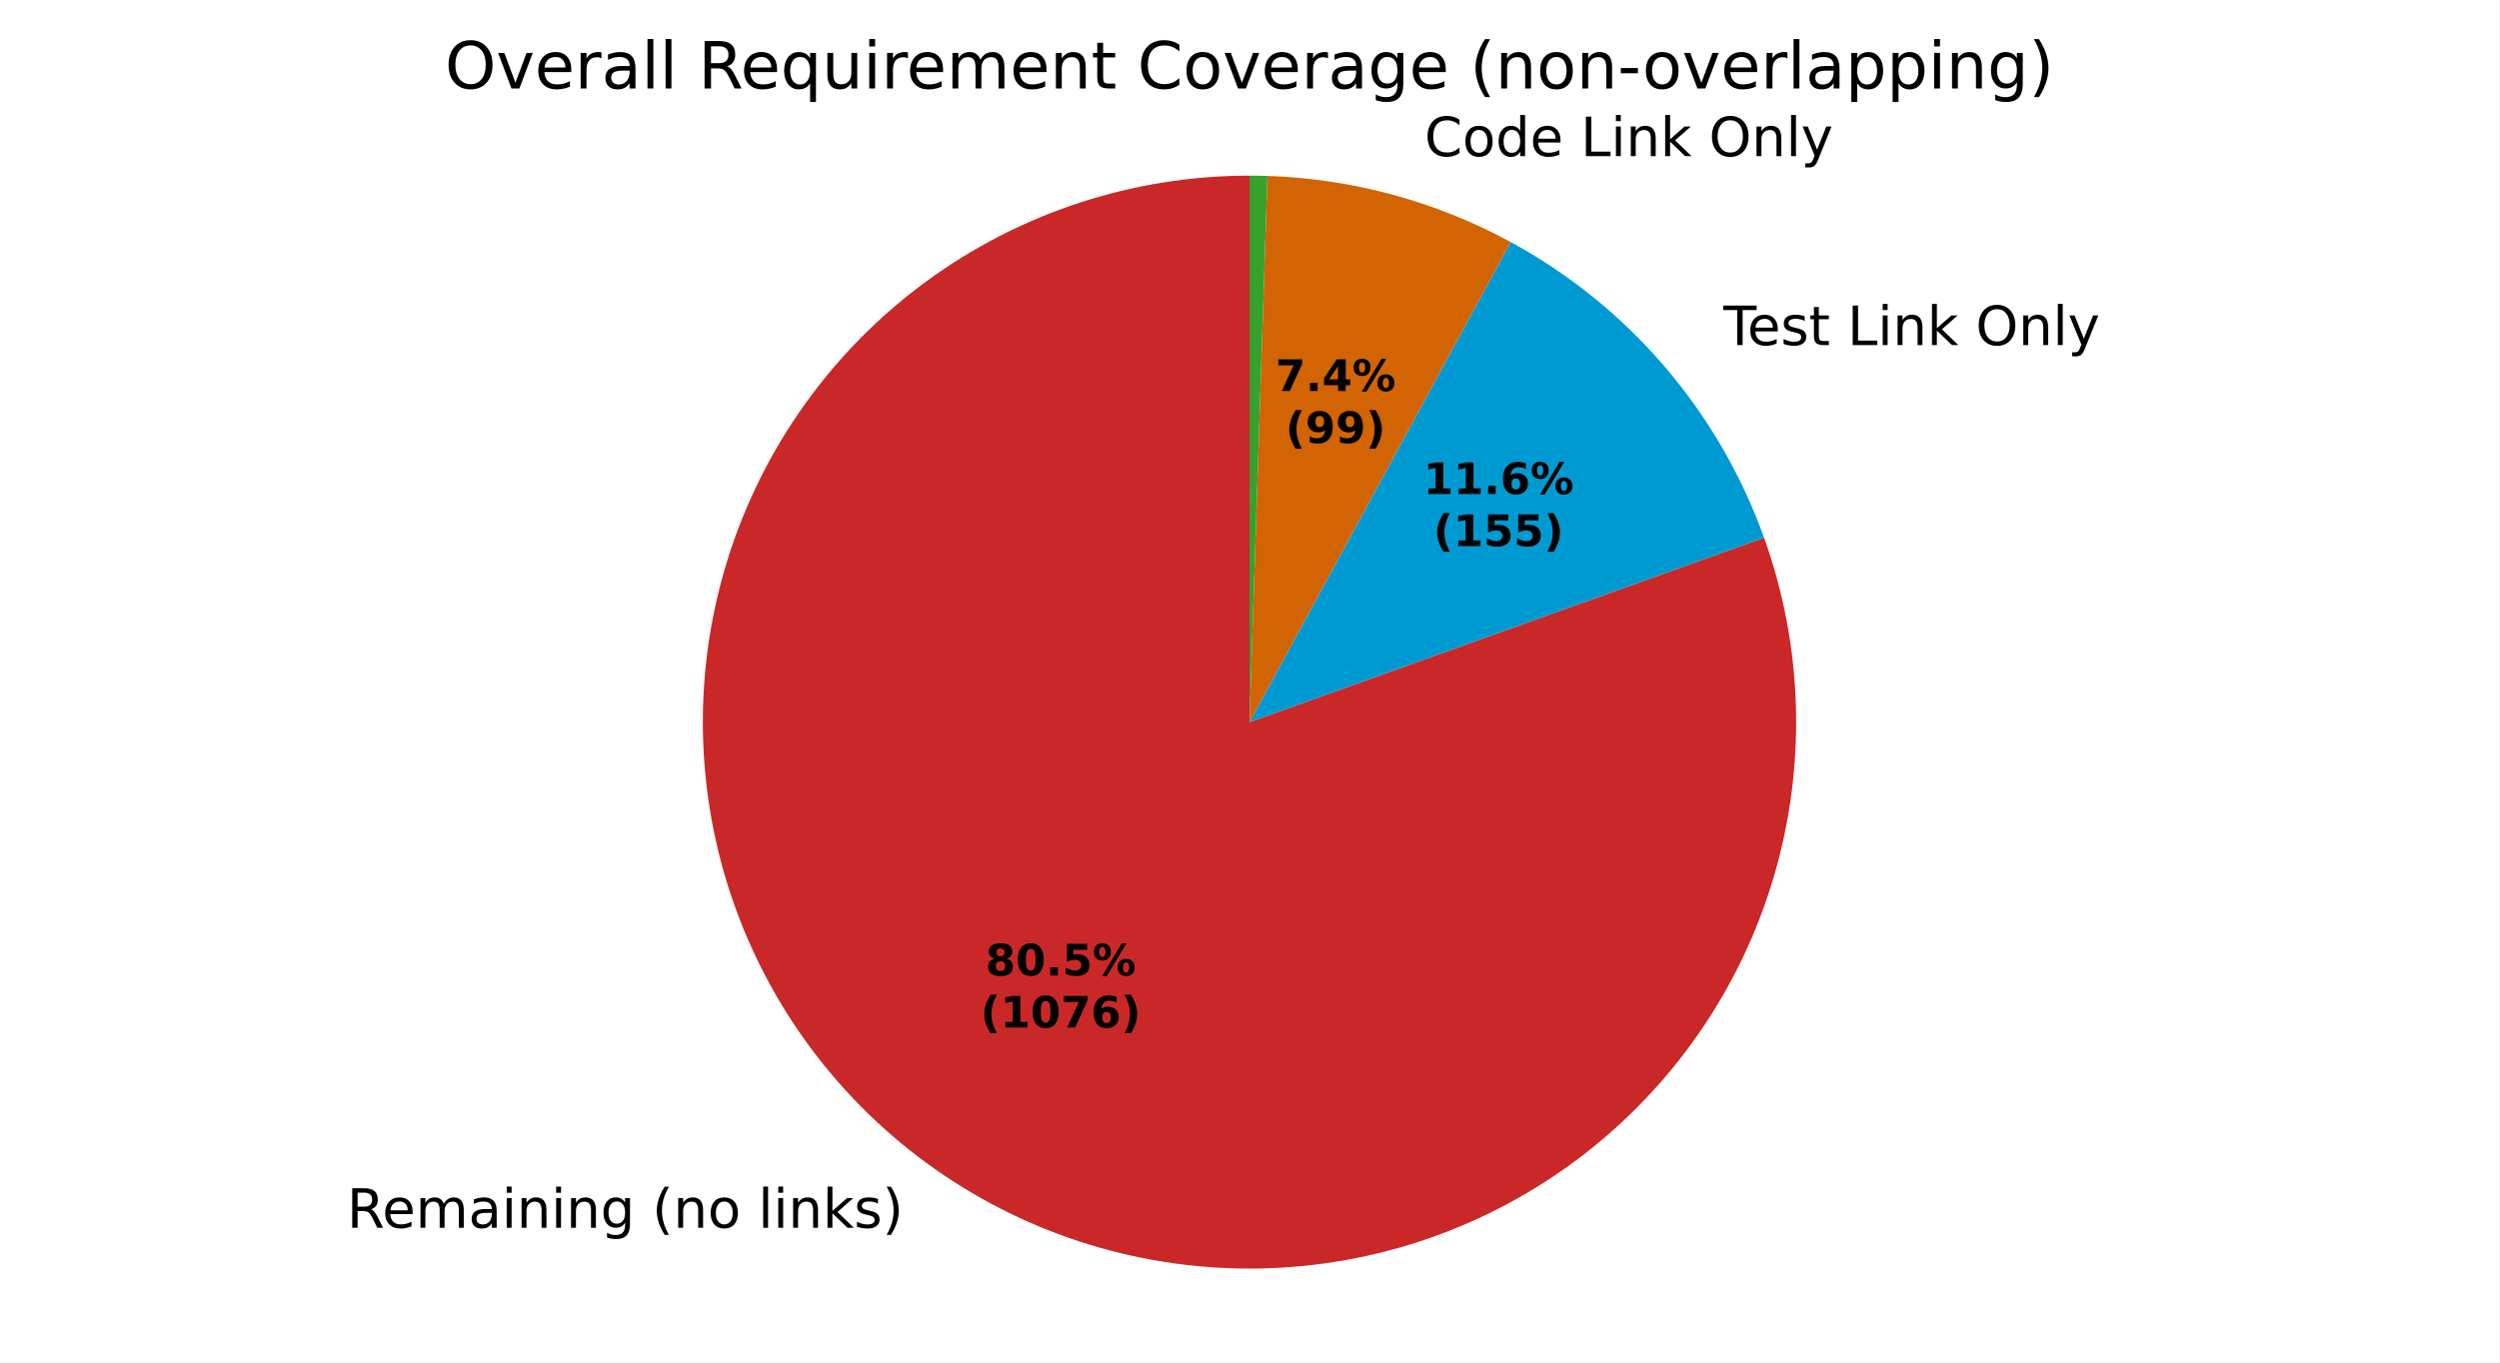
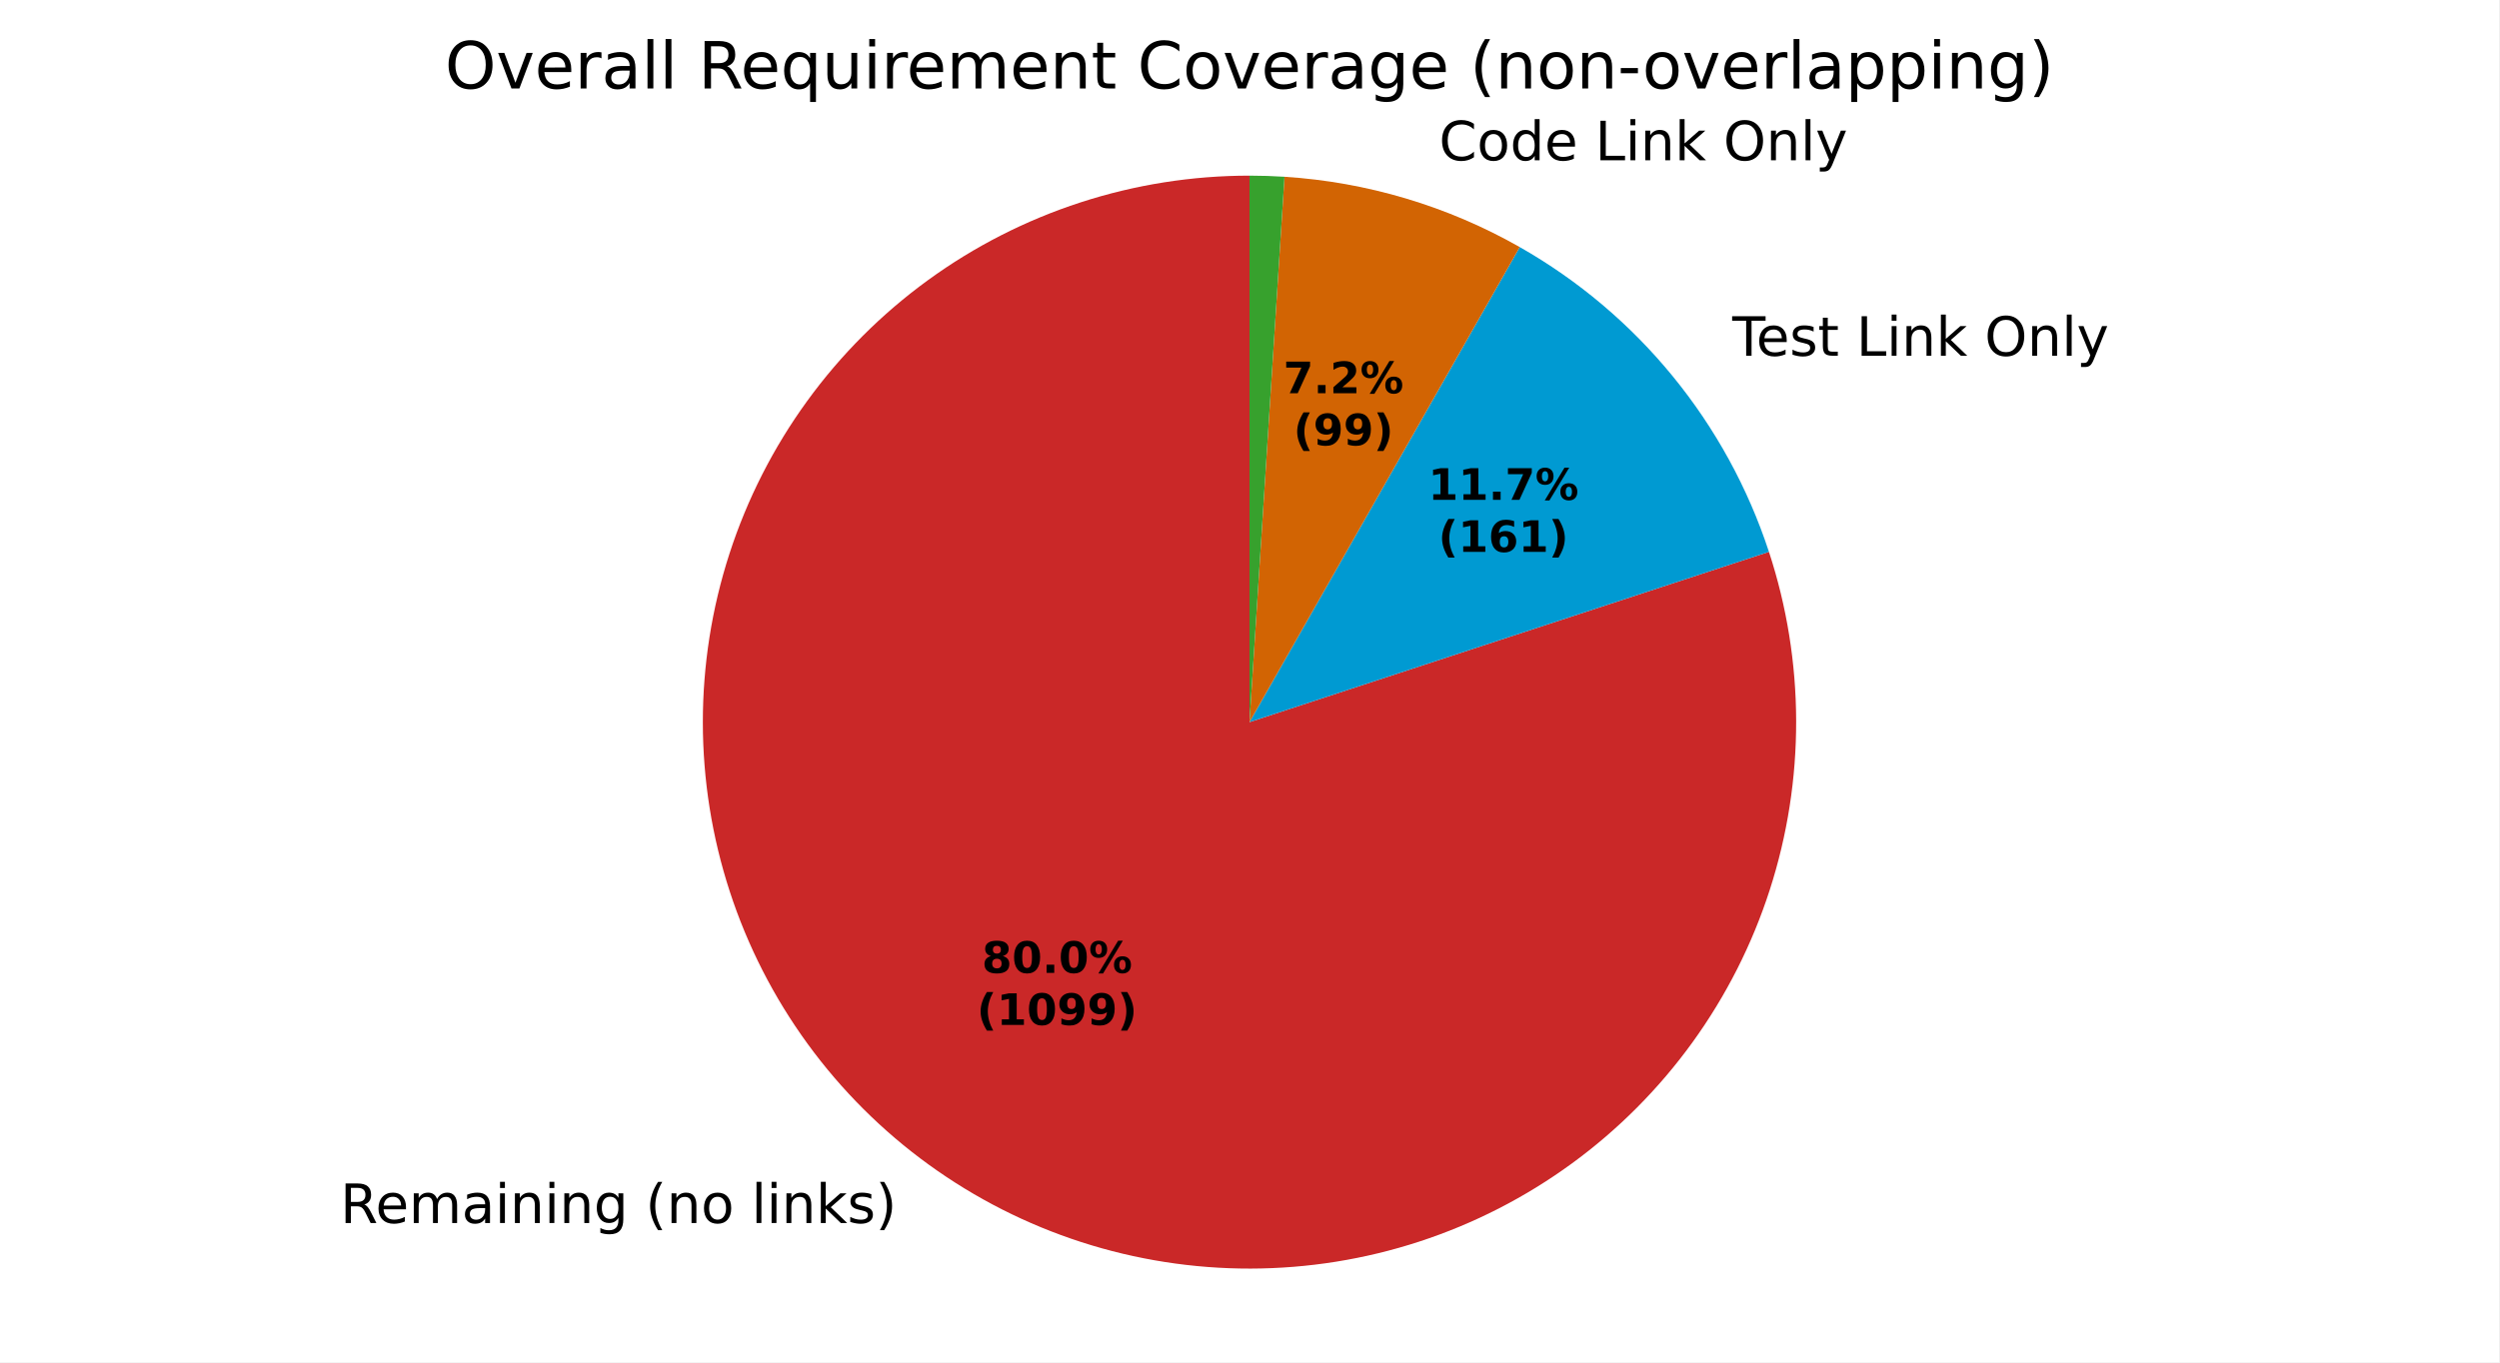
<svg xmlns="http://www.w3.org/2000/svg" xmlns:xlink="http://www.w3.org/1999/xlink" width="460.8pt" height="251.278pt" viewBox="0 0 460.8 251.278" version="1.1">
  <defs>
    <style type="text/css">*{stroke-linejoin: round; stroke-linecap: butt}</style>
  </defs>
  <g id="figure_1">
    <g id="patch_1">
      <path d="M 0 251.278  L 460.8 251.278  L 460.8 0  L 0 0  z " style="fill: #ffffff" />
    </g>
    <g id="axes_1">
      <g id="patch_2">
-         <path d="M 230.4 32.398  C 219.759 32.398 209.185 34.083 199.071 37.39  C 188.957 40.698 179.43 45.586 170.845 51.873  C 162.26 58.159 154.724 65.766 148.518 74.41  C 142.312 83.054 137.514 92.626 134.302 102.771  C 131.09 112.916 129.504 123.505 129.604 134.146  C 129.704 144.786 131.489 155.344 134.891 165.426  C 138.293 175.509 143.27 184.989 149.638 193.515  C 156.005 202.04 163.682 209.504 172.384 215.629  C 181.086 221.753 190.703 226.461 200.877 229.578  C 211.052 232.694 221.656 234.18 232.295 233.98  C 242.934 233.78 253.474 231.897 263.524 228.4  C 273.574 224.903 283.008 219.837 291.473 213.39  C 299.939 206.943 307.33 199.196 313.372 190.437  C 319.415 181.678 324.032 172.017 327.053 161.814  C 330.074 151.61 331.46 140.993 331.16 130.356  C 330.86 119.72 328.878 109.197 325.286 99.18  L 230.4 133.198  z " style="fill: #ca2828" />
+         <path d="M 230.4 32.398  C 219.817 32.398 209.299 34.065 199.235 37.337  C 189.17 40.609 179.683 45.446 171.123 51.67  C 162.563 57.893 155.037 65.426 148.821 73.991  C 142.604 82.557 137.776 92.048 134.512 102.115  C 131.249 112.182 129.591 122.701 129.6 133.285  C 129.609 143.868 131.285 154.384 134.566 164.446  C 137.846 174.508 142.691 183.99 148.922 192.545  C 155.153 201.099 162.693 208.619 171.263 214.828  C 179.834 221.037 189.329 225.858 199.399 229.113  C 209.469 232.367 219.99 234.016 230.573 233.998  C 241.156 233.98 251.671 232.295 261.73 229.006  C 271.789 225.716 281.267 220.863 289.817 214.625  C 298.366 208.387 305.879 200.841 312.081 192.265  C 318.282 183.689 323.095 174.19 326.341 164.117  C 329.587 154.044 331.227 143.522 331.2 132.939  C 331.172 122.355 329.479 111.842 326.181 101.786  L 230.4 133.198  z " style="fill: #ca2828" />
      </g>
      <g id="patch_3">
-         <path d="M 325.286 99.18  C 321.145 87.629 314.929 76.931 306.945 67.612  C 298.961 58.294 289.342 50.511 278.562 44.648  L 230.4 133.198  z " style="fill: #009ad2" />
+         <path d="M 326.181 101.786  C 322.312 89.991 316.299 79.012 308.443 69.402  C 300.587 59.791 291.023 51.714 280.233 45.578  L 230.4 133.198  z " style="fill: #009ad2" />
      </g>
      <g id="patch_4">
-         <path d="M 278.562 44.648  C 271.688 40.91 264.402 37.984 256.851 35.931  C 249.3 33.877 241.536 32.71 233.715 32.453  L 230.4 133.198  z " style="fill: #d26403" />
+         <path d="M 280.233 45.578  C 273.61 41.811 266.581 38.807 259.281 36.624  C 251.981 34.441 244.457 33.093 236.854 32.605  L 230.4 133.198  z " style="fill: #d26403" />
      </g>
      <g id="patch_5">
-         <path d="M 233.715 32.453  C 233.163 32.434 232.61 32.421 232.058 32.412  C 231.505 32.403 230.953 32.398 230.4 32.398  L 230.4 133.198  z " style="fill: #37a12d" />
+         <path d="M 236.854 32.605  C 235.779 32.536 234.704 32.484 233.628 32.45  C 232.553 32.415 231.476 32.398 230.4 32.398  L 230.4 133.198  z " style="fill: #37a12d" />
      </g>
      <g id="matplotlib.axis_1" />
      <g id="matplotlib.axis_2" />
      <g id="text_1">
-         <g transform="translate(63.97174 226.4699) scale(0.1 -0.1)">
+         <g transform="translate(62.73865 225.5894) scale(0.1 -0.1)">
          <defs>
            <path id="DejaVuSans-35" d="M 2841 2188  Q 3044 2119 3236 1894  Q 3428 1669 3622 1275  L 4263 0  L 3584 0  L 2988 1197  Q 2756 1666 2539 1819  Q 2322 1972 1947 1972  L 1259 1972  L 1259 0  L 628 0  L 628 4666  L 2053 4666  Q 2853 4666 3247 4331  Q 3641 3997 3641 3322  Q 3641 2881 3436 2590  Q 3231 2300 2841 2188  z M 1259 4147  L 1259 2491  L 2053 2491  Q 2509 2491 2742 2702  Q 2975 2913 2975 3322  Q 2975 3731 2742 3939  Q 2509 4147 2053 4147  L 1259 4147  z " transform="scale(0.015625)" />
            <path id="DejaVuSans-48" d="M 3597 1894  L 3597 1613  L 953 1613  Q 991 1019 1311 708  Q 1631 397 2203 397  Q 2534 397 2845 478  Q 3156 559 3463 722  L 3463 178  Q 3153 47 2828 -22  Q 2503 -91 2169 -91  Q 1331 -91 842 396  Q 353 884 353 1716  Q 353 2575 817 3079  Q 1281 3584 2069 3584  Q 2775 3584 3186 3129  Q 3597 2675 3597 1894  z M 3022 2063  Q 3016 2534 2758 2815  Q 2500 3097 2075 3097  Q 1594 3097 1305 2825  Q 1016 2553 972 2059  L 3022 2063  z " transform="scale(0.015625)" />
            <path id="DejaVuSans-50" d="M 3328 2828  Q 3544 3216 3844 3400  Q 4144 3584 4550 3584  Q 5097 3584 5394 3201  Q 5691 2819 5691 2113  L 5691 0  L 5113 0  L 5113 2094  Q 5113 2597 4934 2840  Q 4756 3084 4391 3084  Q 3944 3084 3684 2787  Q 3425 2491 3425 1978  L 3425 0  L 2847 0  L 2847 2094  Q 2847 2600 2669 2842  Q 2491 3084 2119 3084  Q 1678 3084 1418 2786  Q 1159 2488 1159 1978  L 1159 0  L 581 0  L 581 3500  L 1159 3500  L 1159 2956  Q 1356 3278 1631 3431  Q 1906 3584 2284 3584  Q 2666 3584 2933 3390  Q 3200 3197 3328 2828  z " transform="scale(0.015625)" />
            <path id="DejaVuSans-44" d="M 2194 1759  Q 1497 1759 1228 1600  Q 959 1441 959 1056  Q 959 750 1161 570  Q 1363 391 1709 391  Q 2188 391 2477 730  Q 2766 1069 2766 1631  L 2766 1759  L 2194 1759  z M 3341 1997  L 3341 0  L 2766 0  L 2766 531  Q 2569 213 2275 61  Q 1981 -91 1556 -91  Q 1019 -91 701 211  Q 384 513 384 1019  Q 384 1609 779 1909  Q 1175 2209 1959 2209  L 2766 2209  L 2766 2266  Q 2766 2663 2505 2880  Q 2244 3097 1772 3097  Q 1472 3097 1187 3025  Q 903 2953 641 2809  L 641 3341  Q 956 3463 1253 3523  Q 1550 3584 1831 3584  Q 2591 3584 2966 3190  Q 3341 2797 3341 1997  z " transform="scale(0.015625)" />
            <path id="DejaVuSans-4c" d="M 603 3500  L 1178 3500  L 1178 0  L 603 0  L 603 3500  z M 603 4863  L 1178 4863  L 1178 4134  L 603 4134  L 603 4863  z " transform="scale(0.015625)" />
            <path id="DejaVuSans-51" d="M 3513 2113  L 3513 0  L 2938 0  L 2938 2094  Q 2938 2591 2744 2837  Q 2550 3084 2163 3084  Q 1697 3084 1428 2787  Q 1159 2491 1159 1978  L 1159 0  L 581 0  L 581 3500  L 1159 3500  L 1159 2956  Q 1366 3272 1645 3428  Q 1925 3584 2291 3584  Q 2894 3584 3203 3211  Q 3513 2838 3513 2113  z " transform="scale(0.015625)" />
            <path id="DejaVuSans-4a" d="M 2906 1791  Q 2906 2416 2648 2759  Q 2391 3103 1925 3103  Q 1463 3103 1205 2759  Q 947 2416 947 1791  Q 947 1169 1205 825  Q 1463 481 1925 481  Q 2391 481 2648 825  Q 2906 1169 2906 1791  z M 3481 434  Q 3481 -459 3084 -895  Q 2688 -1331 1869 -1331  Q 1566 -1331 1297 -1286  Q 1028 -1241 775 -1147  L 775 -588  Q 1028 -725 1275 -790  Q 1522 -856 1778 -856  Q 2344 -856 2625 -561  Q 2906 -266 2906 331  L 2906 616  Q 2728 306 2450 153  Q 2172 0 1784 0  Q 1141 0 747 490  Q 353 981 353 1791  Q 353 2603 747 3093  Q 1141 3584 1784 3584  Q 2172 3584 2450 3431  Q 2728 3278 2906 2969  L 2906 3500  L 3481 3500  L 3481 434  z " transform="scale(0.015625)" />
            <path id="DejaVuSans-3" transform="scale(0.015625)" />
            <path id="DejaVuSans-b" d="M 1984 4856  Q 1566 4138 1362 3434  Q 1159 2731 1159 2009  Q 1159 1288 1364 580  Q 1569 -128 1984 -844  L 1484 -844  Q 1016 -109 783 600  Q 550 1309 550 2009  Q 550 2706 781 3412  Q 1013 4119 1484 4856  L 1984 4856  z " transform="scale(0.015625)" />
            <path id="DejaVuSans-52" d="M 1959 3097  Q 1497 3097 1228 2736  Q 959 2375 959 1747  Q 959 1119 1226 758  Q 1494 397 1959 397  Q 2419 397 2687 759  Q 2956 1122 2956 1747  Q 2956 2369 2687 2733  Q 2419 3097 1959 3097  z M 1959 3584  Q 2709 3584 3137 3096  Q 3566 2609 3566 1747  Q 3566 888 3137 398  Q 2709 -91 1959 -91  Q 1206 -91 779 398  Q 353 888 353 1747  Q 353 2609 779 3096  Q 1206 3584 1959 3584  z " transform="scale(0.015625)" />
            <path id="DejaVuSans-4f" d="M 603 4863  L 1178 4863  L 1178 0  L 603 0  L 603 4863  z " transform="scale(0.015625)" />
            <path id="DejaVuSans-4e" d="M 581 4863  L 1159 4863  L 1159 1991  L 2875 3500  L 3609 3500  L 1753 1863  L 3688 0  L 2938 0  L 1159 1709  L 1159 0  L 581 0  L 581 4863  z " transform="scale(0.015625)" />
            <path id="DejaVuSans-56" d="M 2834 3397  L 2834 2853  Q 2591 2978 2328 3040  Q 2066 3103 1784 3103  Q 1356 3103 1142 2972  Q 928 2841 928 2578  Q 928 2378 1081 2264  Q 1234 2150 1697 2047  L 1894 2003  Q 2506 1872 2764 1633  Q 3022 1394 3022 966  Q 3022 478 2636 193  Q 2250 -91 1575 -91  Q 1294 -91 989 -36  Q 684 19 347 128  L 347 722  Q 666 556 975 473  Q 1284 391 1588 391  Q 1994 391 2212 530  Q 2431 669 2431 922  Q 2431 1156 2273 1281  Q 2116 1406 1581 1522  L 1381 1569  Q 847 1681 609 1914  Q 372 2147 372 2553  Q 372 3047 722 3315  Q 1072 3584 1716 3584  Q 2034 3584 2315 3537  Q 2597 3491 2834 3397  z " transform="scale(0.015625)" />
            <path id="DejaVuSans-c" d="M 513 4856  L 1013 4856  Q 1481 4119 1714 3412  Q 1947 2706 1947 2009  Q 1947 1309 1714 600  Q 1481 -109 1013 -844  L 513 -844  Q 928 -128 1133 580  Q 1338 1288 1338 2009  Q 1338 2731 1133 3434  Q 928 4138 513 4856  z " transform="scale(0.015625)" />
          </defs>
          <use xlink:href="#DejaVuSans-35" />
          <use xlink:href="#DejaVuSans-48" transform="translate(65 0)" />
          <use xlink:href="#DejaVuSans-50" transform="translate(126.5312 0)" />
          <use xlink:href="#DejaVuSans-44" transform="translate(223.9375 0)" />
          <use xlink:href="#DejaVuSans-4c" transform="translate(285.2188 0)" />
          <use xlink:href="#DejaVuSans-51" transform="translate(313 0)" />
          <use xlink:href="#DejaVuSans-4c" transform="translate(376.375 0)" />
          <use xlink:href="#DejaVuSans-51" transform="translate(404.1562 0)" />
          <use xlink:href="#DejaVuSans-4a" transform="translate(467.5312 0)" />
          <use xlink:href="#DejaVuSans-3" transform="translate(531.0156 0)" />
          <use xlink:href="#DejaVuSans-b" transform="translate(562.7969 0)" />
          <use xlink:href="#DejaVuSans-51" transform="translate(601.8125 0)" />
          <use xlink:href="#DejaVuSans-52" transform="translate(665.1875 0)" />
          <use xlink:href="#DejaVuSans-3" transform="translate(726.375 0)" />
          <use xlink:href="#DejaVuSans-4f" transform="translate(758.1562 0)" />
          <use xlink:href="#DejaVuSans-4c" transform="translate(785.9375 0)" />
          <use xlink:href="#DejaVuSans-51" transform="translate(813.7188 0)" />
          <use xlink:href="#DejaVuSans-4e" transform="translate(877.0938 0)" />
          <use xlink:href="#DejaVuSans-56" transform="translate(935 0)" />
          <use xlink:href="#DejaVuSans-c" transform="translate(987.0938 0)" />
        </g>
      </g>
      <g id="text_2">
-         <g transform="translate(314.5995 63.65174) scale(0.1 -0.1)">
+         <g transform="translate(316.247 65.62025) scale(0.1 -0.1)">
          <defs>
            <path id="DejaVuSans-37" d="M -19 4666  L 3928 4666  L 3928 4134  L 2272 4134  L 2272 0  L 1638 0  L 1638 4134  L -19 4134  L -19 4666  z " transform="scale(0.015625)" />
            <path id="DejaVuSans-57" d="M 1172 4494  L 1172 3500  L 2356 3500  L 2356 3053  L 1172 3053  L 1172 1153  Q 1172 725 1289 603  Q 1406 481 1766 481  L 2356 481  L 2356 0  L 1766 0  Q 1100 0 847 248  Q 594 497 594 1153  L 594 3053  L 172 3053  L 172 3500  L 594 3500  L 594 4494  L 1172 4494  z " transform="scale(0.015625)" />
            <path id="DejaVuSans-2f" d="M 628 4666  L 1259 4666  L 1259 531  L 3531 531  L 3531 0  L 628 0  L 628 4666  z " transform="scale(0.015625)" />
            <path id="DejaVuSans-32" d="M 2522 4238  Q 1834 4238 1429 3725  Q 1025 3213 1025 2328  Q 1025 1447 1429 934  Q 1834 422 2522 422  Q 3209 422 3611 934  Q 4013 1447 4013 2328  Q 4013 3213 3611 3725  Q 3209 4238 2522 4238  z M 2522 4750  Q 3503 4750 4090 4092  Q 4678 3434 4678 2328  Q 4678 1225 4090 567  Q 3503 -91 2522 -91  Q 1538 -91 948 565  Q 359 1222 359 2328  Q 359 3434 948 4092  Q 1538 4750 2522 4750  z " transform="scale(0.015625)" />
            <path id="DejaVuSans-5c" d="M 2059 -325  Q 1816 -950 1584 -1140  Q 1353 -1331 966 -1331  L 506 -1331  L 506 -850  L 844 -850  Q 1081 -850 1212 -737  Q 1344 -625 1503 -206  L 1606 56  L 191 3500  L 800 3500  L 1894 763  L 2988 3500  L 3597 3500  L 2059 -325  z " transform="scale(0.015625)" />
          </defs>
          <use xlink:href="#DejaVuSans-3" />
          <use xlink:href="#DejaVuSans-37" transform="translate(31.78125 0)" />
          <use xlink:href="#DejaVuSans-48" transform="translate(75.875 0)" />
          <use xlink:href="#DejaVuSans-56" transform="translate(137.4062 0)" />
          <use xlink:href="#DejaVuSans-57" transform="translate(189.5 0)" />
          <use xlink:href="#DejaVuSans-3" transform="translate(228.7031 0)" />
          <use xlink:href="#DejaVuSans-2f" transform="translate(260.4844 0)" />
          <use xlink:href="#DejaVuSans-4c" transform="translate(316.2031 0)" />
          <use xlink:href="#DejaVuSans-51" transform="translate(343.9844 0)" />
          <use xlink:href="#DejaVuSans-4e" transform="translate(407.3594 0)" />
          <use xlink:href="#DejaVuSans-3" transform="translate(465.2656 0)" />
          <use xlink:href="#DejaVuSans-32" transform="translate(497.0469 0)" />
          <use xlink:href="#DejaVuSans-51" transform="translate(575.7656 0)" />
          <use xlink:href="#DejaVuSans-4f" transform="translate(639.1406 0)" />
          <use xlink:href="#DejaVuSans-5c" transform="translate(666.9219 0)" />
        </g>
      </g>
      <g id="text_3">
-         <g transform="translate(259.4961 28.80183) scale(0.1 -0.1)">
+         <g transform="translate(262.1692 29.56487) scale(0.1 -0.1)">
          <defs>
            <path id="DejaVuSans-26" d="M 4122 4306  L 4122 3641  Q 3803 3938 3442 4084  Q 3081 4231 2675 4231  Q 1875 4231 1450 3742  Q 1025 3253 1025 2328  Q 1025 1406 1450 917  Q 1875 428 2675 428  Q 3081 428 3442 575  Q 3803 722 4122 1019  L 4122 359  Q 3791 134 3420 21  Q 3050 -91 2638 -91  Q 1578 -91 968 557  Q 359 1206 359 2328  Q 359 3453 968 4101  Q 1578 4750 2638 4750  Q 3056 4750 3426 4639  Q 3797 4528 4122 4306  z " transform="scale(0.015625)" />
            <path id="DejaVuSans-47" d="M 2906 2969  L 2906 4863  L 3481 4863  L 3481 0  L 2906 0  L 2906 525  Q 2725 213 2448 61  Q 2172 -91 1784 -91  Q 1150 -91 751 415  Q 353 922 353 1747  Q 353 2572 751 3078  Q 1150 3584 1784 3584  Q 2172 3584 2448 3432  Q 2725 3281 2906 2969  z M 947 1747  Q 947 1113 1208 752  Q 1469 391 1925 391  Q 2381 391 2643 752  Q 2906 1113 2906 1747  Q 2906 2381 2643 2742  Q 2381 3103 1925 3103  Q 1469 3103 1208 2742  Q 947 2381 947 1747  z " transform="scale(0.015625)" />
          </defs>
          <use xlink:href="#DejaVuSans-3" />
          <use xlink:href="#DejaVuSans-26" transform="translate(31.78125 0)" />
          <use xlink:href="#DejaVuSans-52" transform="translate(101.6094 0)" />
          <use xlink:href="#DejaVuSans-47" transform="translate(162.7969 0)" />
          <use xlink:href="#DejaVuSans-48" transform="translate(226.2812 0)" />
          <use xlink:href="#DejaVuSans-3" transform="translate(287.8125 0)" />
          <use xlink:href="#DejaVuSans-2f" transform="translate(319.5938 0)" />
          <use xlink:href="#DejaVuSans-4c" transform="translate(375.3125 0)" />
          <use xlink:href="#DejaVuSans-51" transform="translate(403.0938 0)" />
          <use xlink:href="#DejaVuSans-4e" transform="translate(466.4688 0)" />
          <use xlink:href="#DejaVuSans-3" transform="translate(524.375 0)" />
          <use xlink:href="#DejaVuSans-32" transform="translate(556.1562 0)" />
          <use xlink:href="#DejaVuSans-51" transform="translate(634.875 0)" />
          <use xlink:href="#DejaVuSans-4f" transform="translate(698.25 0)" />
          <use xlink:href="#DejaVuSans-5c" transform="translate(726.0312 0)" />
        </g>
      </g>
      <g id="text_4">
-         <g transform="translate(181.7137 179.9339) scale(0.08 -0.08)">
+         <g transform="translate(181.0411 179.4536) scale(0.08 -0.08)">
          <defs>
            <path id="DejaVuSans-Bold-1b" d="M 2228 2088  Q 1891 2088 1709 1903  Q 1528 1719 1528 1375  Q 1528 1031 1709 848  Q 1891 666 2228 666  Q 2563 666 2741 848  Q 2919 1031 2919 1375  Q 2919 1722 2741 1905  Q 2563 2088 2228 2088  z M 1350 2484  Q 925 2613 709 2878  Q 494 3144 494 3541  Q 494 4131 934 4440  Q 1375 4750 2228 4750  Q 3075 4750 3515 4442  Q 3956 4134 3956 3541  Q 3956 3144 3739 2878  Q 3522 2613 3097 2484  Q 3572 2353 3814 2058  Q 4056 1763 4056 1313  Q 4056 619 3595 264  Q 3134 -91 2228 -91  Q 1319 -91 855 264  Q 391 619 391 1313  Q 391 1763 633 2058  Q 875 2353 1350 2484  z M 1631 3419  Q 1631 3141 1786 2991  Q 1941 2841 2228 2841  Q 2509 2841 2662 2991  Q 2816 3141 2816 3419  Q 2816 3697 2662 3845  Q 2509 3994 2228 3994  Q 1941 3994 1786 3844  Q 1631 3694 1631 3419  z " transform="scale(0.015625)" />
            <path id="DejaVuSans-Bold-13" d="M 2944 2338  Q 2944 3213 2780 3570  Q 2616 3928 2228 3928  Q 1841 3928 1675 3570  Q 1509 3213 1509 2338  Q 1509 1453 1675 1090  Q 1841 728 2228 728  Q 2613 728 2778 1090  Q 2944 1453 2944 2338  z M 4147 2328  Q 4147 1169 3647 539  Q 3147 -91 2228 -91  Q 1306 -91 806 539  Q 306 1169 306 2328  Q 306 3491 806 4120  Q 1306 4750 2228 4750  Q 3147 4750 3647 4120  Q 4147 3491 4147 2328  z " transform="scale(0.015625)" />
            <path id="DejaVuSans-Bold-11" d="M 653 1209  L 1778 1209  L 1778 0  L 653 0  L 653 1209  z " transform="scale(0.015625)" />
-             <path id="DejaVuSans-Bold-18" d="M 678 4666  L 3669 4666  L 3669 3781  L 1638 3781  L 1638 3059  Q 1775 3097 1914 3117  Q 2053 3138 2203 3138  Q 3056 3138 3531 2711  Q 4006 2284 4006 1522  Q 4006 766 3489 337  Q 2972 -91 2053 -91  Q 1656 -91 1267 -14  Q 878 63 494 219  L 494 1166  Q 875 947 1217 837  Q 1559 728 1863 728  Q 2300 728 2551 942  Q 2803 1156 2803 1522  Q 2803 1891 2551 2103  Q 2300 2316 1863 2316  Q 1603 2316 1309 2248  Q 1016 2181 678 2041  L 678 4666  z " transform="scale(0.015625)" />
            <path id="DejaVuSans-Bold-8" d="M 4959 1925  Q 4738 1925 4616 1733  Q 4494 1541 4494 1184  Q 4494 825 4614 633  Q 4734 441 4959 441  Q 5184 441 5303 633  Q 5422 825 5422 1184  Q 5422 1541 5301 1733  Q 5181 1925 4959 1925  z M 4959 2450  Q 5541 2450 5875 2112  Q 6209 1775 6209 1184  Q 6209 594 5875 251  Q 5541 -91 4959 -91  Q 4378 -91 4042 251  Q 3706 594 3706 1184  Q 3706 1772 4042 2111  Q 4378 2450 4959 2450  z M 2094 -91  L 1403 -91  L 4319 4750  L 5013 4750  L 2094 -91  z M 1453 4750  Q 2034 4750 2367 4411  Q 2700 4072 2700 3481  Q 2700 2891 2367 2550  Q 2034 2209 1453 2209  Q 872 2209 539 2550  Q 206 2891 206 3481  Q 206 4072 539 4411  Q 872 4750 1453 4750  z M 1453 4225  Q 1228 4225 1106 4031  Q 984 3838 984 3481  Q 984 3122 1106 2926  Q 1228 2731 1453 2731  Q 1678 2731 1798 2926  Q 1919 3122 1919 3481  Q 1919 3838 1797 4031  Q 1675 4225 1453 4225  z " transform="scale(0.015625)" />
          </defs>
          <use xlink:href="#DejaVuSans-Bold-1b" />
          <use xlink:href="#DejaVuSans-Bold-13" transform="translate(69.57812 0)" />
          <use xlink:href="#DejaVuSans-Bold-11" transform="translate(139.1562 0)" />
-           <use xlink:href="#DejaVuSans-Bold-18" transform="translate(177.1406 0)" />
+           <use xlink:href="#DejaVuSans-Bold-13" transform="translate(177.1406 0)" />
          <use xlink:href="#DejaVuSans-Bold-8" transform="translate(246.7188 0)" />
        </g>
-         <g transform="translate(180.8018 189.5354) scale(0.08 -0.08)">
+         <g transform="translate(180.1292 189.0551) scale(0.08 -0.08)">
          <defs>
            <path id="DejaVuSans-Bold-b" d="M 2413 -844  L 1484 -844  Q 1006 -72 778 623  Q 550 1319 550 2003  Q 550 2688 779 3389  Q 1009 4091 1484 4856  L 2413 4856  Q 2013 4116 1813 3408  Q 1613 2700 1613 2009  Q 1613 1319 1811 609  Q 2009 -100 2413 -844  z " transform="scale(0.015625)" />
            <path id="DejaVuSans-Bold-14" d="M 750 831  L 1813 831  L 1813 3847  L 722 3622  L 722 4441  L 1806 4666  L 2950 4666  L 2950 831  L 4013 831  L 4013 0  L 750 0  L 750 831  z " transform="scale(0.015625)" />
-             <path id="DejaVuSans-Bold-1a" d="M 428 4666  L 3944 4666  L 3944 3988  L 2125 0  L 953 0  L 2675 3781  L 428 3781  L 428 4666  z " transform="scale(0.015625)" />
-             <path id="DejaVuSans-Bold-19" d="M 2316 2303  Q 2000 2303 1842 2098  Q 1684 1894 1684 1484  Q 1684 1075 1842 870  Q 2000 666 2316 666  Q 2634 666 2792 870  Q 2950 1075 2950 1484  Q 2950 1894 2792 2098  Q 2634 2303 2316 2303  z M 3803 4544  L 3803 3681  Q 3506 3822 3243 3889  Q 2981 3956 2731 3956  Q 2194 3956 1894 3657  Q 1594 3359 1544 2772  Q 1750 2925 1990 3001  Q 2231 3078 2516 3078  Q 3231 3078 3670 2659  Q 4109 2241 4109 1563  Q 4109 813 3618 361  Q 3128 -91 2303 -91  Q 1394 -91 895 523  Q 397 1138 397 2266  Q 397 3422 980 4083  Q 1563 4744 2578 4744  Q 2900 4744 3203 4694  Q 3506 4644 3803 4544  z " transform="scale(0.015625)" />
+             <path id="DejaVuSans-Bold-1c" d="M 641 103  L 641 966  Q 928 831 1190 764  Q 1453 697 1709 697  Q 2247 697 2547 995  Q 2847 1294 2900 1881  Q 2688 1725 2447 1647  Q 2206 1569 1925 1569  Q 1209 1569 770 1986  Q 331 2403 331 3084  Q 331 3838 820 4291  Q 1309 4744 2131 4744  Q 3044 4744 3544 4128  Q 4044 3513 4044 2388  Q 4044 1231 3459 570  Q 2875 -91 1856 -91  Q 1528 -91 1228 -42  Q 928 6 641 103  z M 2125 2350  Q 2441 2350 2600 2554  Q 2759 2759 2759 3169  Q 2759 3575 2600 3781  Q 2441 3988 2125 3988  Q 1809 3988 1650 3781  Q 1491 3575 1491 3169  Q 1491 2759 1650 2554  Q 1809 2350 2125 2350  z " transform="scale(0.015625)" />
            <path id="DejaVuSans-Bold-c" d="M 513 -844  Q 913 -100 1113 609  Q 1313 1319 1313 2009  Q 1313 2700 1113 3408  Q 913 4116 513 4856  L 1441 4856  Q 1916 4091 2145 3389  Q 2375 2688 2375 2003  Q 2375 1319 2147 623  Q 1919 -72 1441 -844  L 513 -844  z " transform="scale(0.015625)" />
          </defs>
          <use xlink:href="#DejaVuSans-Bold-b" />
          <use xlink:href="#DejaVuSans-Bold-14" transform="translate(45.70312 0)" />
          <use xlink:href="#DejaVuSans-Bold-13" transform="translate(115.2812 0)" />
-           <use xlink:href="#DejaVuSans-Bold-1a" transform="translate(184.8594 0)" />
-           <use xlink:href="#DejaVuSans-Bold-19" transform="translate(254.4375 0)" />
+           <use xlink:href="#DejaVuSans-Bold-1c" transform="translate(184.8594 0)" />
+           <use xlink:href="#DejaVuSans-Bold-1c" transform="translate(254.4375 0)" />
          <use xlink:href="#DejaVuSans-Bold-c" transform="translate(324.0156 0)" />
        </g>
      </g>
      <g id="text_5">
-         <g transform="translate(262.4501 91.12396) scale(0.08 -0.08)">
+         <g transform="translate(263.3488 92.19769) scale(0.08 -0.08)">
+           <defs>
+             <path id="DejaVuSans-Bold-1a" d="M 428 4666  L 3944 4666  L 3944 3988  L 2125 0  L 953 0  L 2675 3781  L 428 3781  L 428 4666  z " transform="scale(0.015625)" />
+           </defs>
          <use xlink:href="#DejaVuSans-Bold-14" />
          <use xlink:href="#DejaVuSans-Bold-14" transform="translate(69.57812 0)" />
          <use xlink:href="#DejaVuSans-Bold-11" transform="translate(139.1562 0)" />
-           <use xlink:href="#DejaVuSans-Bold-19" transform="translate(177.1406 0)" />
+           <use xlink:href="#DejaVuSans-Bold-1a" transform="translate(177.1406 0)" />
          <use xlink:href="#DejaVuSans-Bold-8" transform="translate(246.7188 0)" />
        </g>
-         <g transform="translate(264.3214 100.7255) scale(0.08 -0.08)">
+         <g transform="translate(265.22 101.7993) scale(0.08 -0.08)">
+           <defs>
+             <path id="DejaVuSans-Bold-19" d="M 2316 2303  Q 2000 2303 1842 2098  Q 1684 1894 1684 1484  Q 1684 1075 1842 870  Q 2000 666 2316 666  Q 2634 666 2792 870  Q 2950 1075 2950 1484  Q 2950 1894 2792 2098  Q 2634 2303 2316 2303  z M 3803 4544  L 3803 3681  Q 3506 3822 3243 3889  Q 2981 3956 2731 3956  Q 2194 3956 1894 3657  Q 1594 3359 1544 2772  Q 1750 2925 1990 3001  Q 2231 3078 2516 3078  Q 3231 3078 3670 2659  Q 4109 2241 4109 1563  Q 4109 813 3618 361  Q 3128 -91 2303 -91  Q 1394 -91 895 523  Q 397 1138 397 2266  Q 397 3422 980 4083  Q 1563 4744 2578 4744  Q 2900 4744 3203 4694  Q 3506 4644 3803 4544  z " transform="scale(0.015625)" />
+           </defs>
          <use xlink:href="#DejaVuSans-Bold-b" />
          <use xlink:href="#DejaVuSans-Bold-14" transform="translate(45.70312 0)" />
-           <use xlink:href="#DejaVuSans-Bold-18" transform="translate(115.2812 0)" />
-           <use xlink:href="#DejaVuSans-Bold-18" transform="translate(184.8594 0)" />
+           <use xlink:href="#DejaVuSans-Bold-19" transform="translate(115.2812 0)" />
+           <use xlink:href="#DejaVuSans-Bold-14" transform="translate(184.8594 0)" />
          <use xlink:href="#DejaVuSans-Bold-c" transform="translate(254.4375 0)" />
        </g>
      </g>
      <g id="text_6">
-         <g transform="translate(235.1769 72.11492) scale(0.08 -0.08)">
-           <defs>
-             <path id="DejaVuSans-Bold-17" d="M 2356 3675  L 1038 1722  L 2356 1722  L 2356 3675  z M 2156 4666  L 3494 4666  L 3494 1722  L 4159 1722  L 4159 850  L 3494 850  L 3494 0  L 2356 0  L 2356 850  L 288 850  L 288 1881  L 2156 4666  z " transform="scale(0.015625)" />
+         <g transform="translate(236.6349 72.53112) scale(0.08 -0.08)">
+           <defs>
+             <path id="DejaVuSans-Bold-15" d="M 1844 884  L 3897 884  L 3897 0  L 506 0  L 506 884  L 2209 2388  Q 2438 2594 2547 2791  Q 2656 2988 2656 3200  Q 2656 3528 2436 3728  Q 2216 3928 1850 3928  Q 1569 3928 1234 3808  Q 900 3688 519 3450  L 519 4475  Q 925 4609 1322 4679  Q 1719 4750 2100 4750  Q 2938 4750 3402 4381  Q 3866 4013 3866 3353  Q 3866 2972 3669 2642  Q 3472 2313 2841 1759  L 1844 884  z " transform="scale(0.015625)" />
          </defs>
          <use xlink:href="#DejaVuSans-Bold-1a" />
          <use xlink:href="#DejaVuSans-Bold-11" transform="translate(69.57812 0)" />
-           <use xlink:href="#DejaVuSans-Bold-17" transform="translate(107.5625 0)" />
+           <use xlink:href="#DejaVuSans-Bold-15" transform="translate(107.5625 0)" />
          <use xlink:href="#DejaVuSans-Bold-8" transform="translate(177.1406 0)" />
        </g>
-         <g transform="translate(237.0481 81.71648) scale(0.08 -0.08)">
-           <defs>
-             <path id="DejaVuSans-Bold-1c" d="M 641 103  L 641 966  Q 928 831 1190 764  Q 1453 697 1709 697  Q 2247 697 2547 995  Q 2847 1294 2900 1881  Q 2688 1725 2447 1647  Q 2206 1569 1925 1569  Q 1209 1569 770 1986  Q 331 2403 331 3084  Q 331 3838 820 4291  Q 1309 4744 2131 4744  Q 3044 4744 3544 4128  Q 4044 3513 4044 2388  Q 4044 1231 3459 570  Q 2875 -91 1856 -91  Q 1528 -91 1228 -42  Q 928 6 641 103  z M 2125 2350  Q 2441 2350 2600 2554  Q 2759 2759 2759 3169  Q 2759 3575 2600 3781  Q 2441 3988 2125 3988  Q 1809 3988 1650 3781  Q 1491 3575 1491 3169  Q 1491 2759 1650 2554  Q 1809 2350 2125 2350  z " transform="scale(0.015625)" />
-           </defs>
+         <g transform="translate(238.5062 82.13268) scale(0.08 -0.08)">
          <use xlink:href="#DejaVuSans-Bold-b" />
          <use xlink:href="#DejaVuSans-Bold-1c" transform="translate(45.70312 0)" />
          <use xlink:href="#DejaVuSans-Bold-1c" transform="translate(115.2812 0)" />
          <use xlink:href="#DejaVuSans-Bold-c" transform="translate(184.8594 0)" />
        </g>
      </g>
      <g id="text_7">
        <g transform="translate(82.04438 16.31812) scale(0.12 -0.12)">
          <defs>
            <path id="DejaVuSans-59" d="M 191 3500  L 800 3500  L 1894 563  L 2988 3500  L 3597 3500  L 2284 0  L 1503 0  L 191 3500  z " transform="scale(0.015625)" />
            <path id="DejaVuSans-55" d="M 2631 2963  Q 2534 3019 2420 3045  Q 2306 3072 2169 3072  Q 1681 3072 1420 2755  Q 1159 2438 1159 1844  L 1159 0  L 581 0  L 581 3500  L 1159 3500  L 1159 2956  Q 1341 3275 1631 3429  Q 1922 3584 2338 3584  Q 2397 3584 2469 3576  Q 2541 3569 2628 3553  L 2631 2963  z " transform="scale(0.015625)" />
            <path id="DejaVuSans-54" d="M 947 1747  Q 947 1113 1208 752  Q 1469 391 1925 391  Q 2381 391 2643 752  Q 2906 1113 2906 1747  Q 2906 2381 2643 2742  Q 2381 3103 1925 3103  Q 1469 3103 1208 2742  Q 947 2381 947 1747  z M 2906 525  Q 2725 213 2448 61  Q 2172 -91 1784 -91  Q 1150 -91 751 415  Q 353 922 353 1747  Q 353 2572 751 3078  Q 1150 3584 1784 3584  Q 2172 3584 2448 3432  Q 2725 3281 2906 2969  L 2906 3500  L 3481 3500  L 3481 -1331  L 2906 -1331  L 2906 525  z " transform="scale(0.015625)" />
            <path id="DejaVuSans-58" d="M 544 1381  L 544 3500  L 1119 3500  L 1119 1403  Q 1119 906 1312 657  Q 1506 409 1894 409  Q 2359 409 2629 706  Q 2900 1003 2900 1516  L 2900 3500  L 3475 3500  L 3475 0  L 2900 0  L 2900 538  Q 2691 219 2414 64  Q 2138 -91 1772 -91  Q 1169 -91 856 284  Q 544 659 544 1381  z M 1991 3584  L 1991 3584  z " transform="scale(0.015625)" />
            <path id="DejaVuSans-10" d="M 313 2009  L 1997 2009  L 1997 1497  L 313 1497  L 313 2009  z " transform="scale(0.015625)" />
            <path id="DejaVuSans-53" d="M 1159 525  L 1159 -1331  L 581 -1331  L 581 3500  L 1159 3500  L 1159 2969  Q 1341 3281 1617 3432  Q 1894 3584 2278 3584  Q 2916 3584 3314 3078  Q 3713 2572 3713 1747  Q 3713 922 3314 415  Q 2916 -91 2278 -91  Q 1894 -91 1617 61  Q 1341 213 1159 525  z M 3116 1747  Q 3116 2381 2855 2742  Q 2594 3103 2138 3103  Q 1681 3103 1420 2742  Q 1159 2381 1159 1747  Q 1159 1113 1420 752  Q 1681 391 2138 391  Q 2594 391 2855 752  Q 3116 1113 3116 1747  z " transform="scale(0.015625)" />
          </defs>
          <use xlink:href="#DejaVuSans-32" />
          <use xlink:href="#DejaVuSans-59" transform="translate(78.71875 0)" />
          <use xlink:href="#DejaVuSans-48" transform="translate(137.9062 0)" />
          <use xlink:href="#DejaVuSans-55" transform="translate(199.4375 0)" />
          <use xlink:href="#DejaVuSans-44" transform="translate(240.5469 0)" />
          <use xlink:href="#DejaVuSans-4f" transform="translate(301.8281 0)" />
          <use xlink:href="#DejaVuSans-4f" transform="translate(329.6094 0)" />
          <use xlink:href="#DejaVuSans-3" transform="translate(357.3906 0)" />
          <use xlink:href="#DejaVuSans-35" transform="translate(389.1719 0)" />
          <use xlink:href="#DejaVuSans-48" transform="translate(454.1719 0)" />
          <use xlink:href="#DejaVuSans-54" transform="translate(515.7031 0)" />
          <use xlink:href="#DejaVuSans-58" transform="translate(579.1875 0)" />
          <use xlink:href="#DejaVuSans-4c" transform="translate(642.5625 0)" />
          <use xlink:href="#DejaVuSans-55" transform="translate(670.3438 0)" />
          <use xlink:href="#DejaVuSans-48" transform="translate(709.25 0)" />
          <use xlink:href="#DejaVuSans-50" transform="translate(770.7812 0)" />
          <use xlink:href="#DejaVuSans-48" transform="translate(868.1875 0)" />
          <use xlink:href="#DejaVuSans-51" transform="translate(929.7188 0)" />
          <use xlink:href="#DejaVuSans-57" transform="translate(993.0938 0)" />
          <use xlink:href="#DejaVuSans-3" transform="translate(1032.297 0)" />
          <use xlink:href="#DejaVuSans-26" transform="translate(1064.078 0)" />
          <use xlink:href="#DejaVuSans-52" transform="translate(1133.906 0)" />
          <use xlink:href="#DejaVuSans-59" transform="translate(1195.094 0)" />
          <use xlink:href="#DejaVuSans-48" transform="translate(1254.281 0)" />
          <use xlink:href="#DejaVuSans-55" transform="translate(1315.812 0)" />
          <use xlink:href="#DejaVuSans-44" transform="translate(1356.922 0)" />
          <use xlink:href="#DejaVuSans-4a" transform="translate(1418.203 0)" />
          <use xlink:href="#DejaVuSans-48" transform="translate(1481.688 0)" />
          <use xlink:href="#DejaVuSans-3" transform="translate(1543.219 0)" />
          <use xlink:href="#DejaVuSans-b" transform="translate(1575 0)" />
          <use xlink:href="#DejaVuSans-51" transform="translate(1614.016 0)" />
          <use xlink:href="#DejaVuSans-52" transform="translate(1677.391 0)" />
          <use xlink:href="#DejaVuSans-51" transform="translate(1738.578 0)" />
          <use xlink:href="#DejaVuSans-10" transform="translate(1801.953 0)" />
          <use xlink:href="#DejaVuSans-52" transform="translate(1839.891 0)" />
          <use xlink:href="#DejaVuSans-59" transform="translate(1901.078 0)" />
          <use xlink:href="#DejaVuSans-48" transform="translate(1960.266 0)" />
          <use xlink:href="#DejaVuSans-55" transform="translate(2021.797 0)" />
          <use xlink:href="#DejaVuSans-4f" transform="translate(2062.906 0)" />
          <use xlink:href="#DejaVuSans-44" transform="translate(2090.688 0)" />
          <use xlink:href="#DejaVuSans-53" transform="translate(2151.969 0)" />
          <use xlink:href="#DejaVuSans-53" transform="translate(2215.453 0)" />
          <use xlink:href="#DejaVuSans-4c" transform="translate(2278.938 0)" />
          <use xlink:href="#DejaVuSans-51" transform="translate(2306.719 0)" />
          <use xlink:href="#DejaVuSans-4a" transform="translate(2370.094 0)" />
          <use xlink:href="#DejaVuSans-c" transform="translate(2433.578 0)" />
        </g>
      </g>
    </g>
  </g>
</svg>
